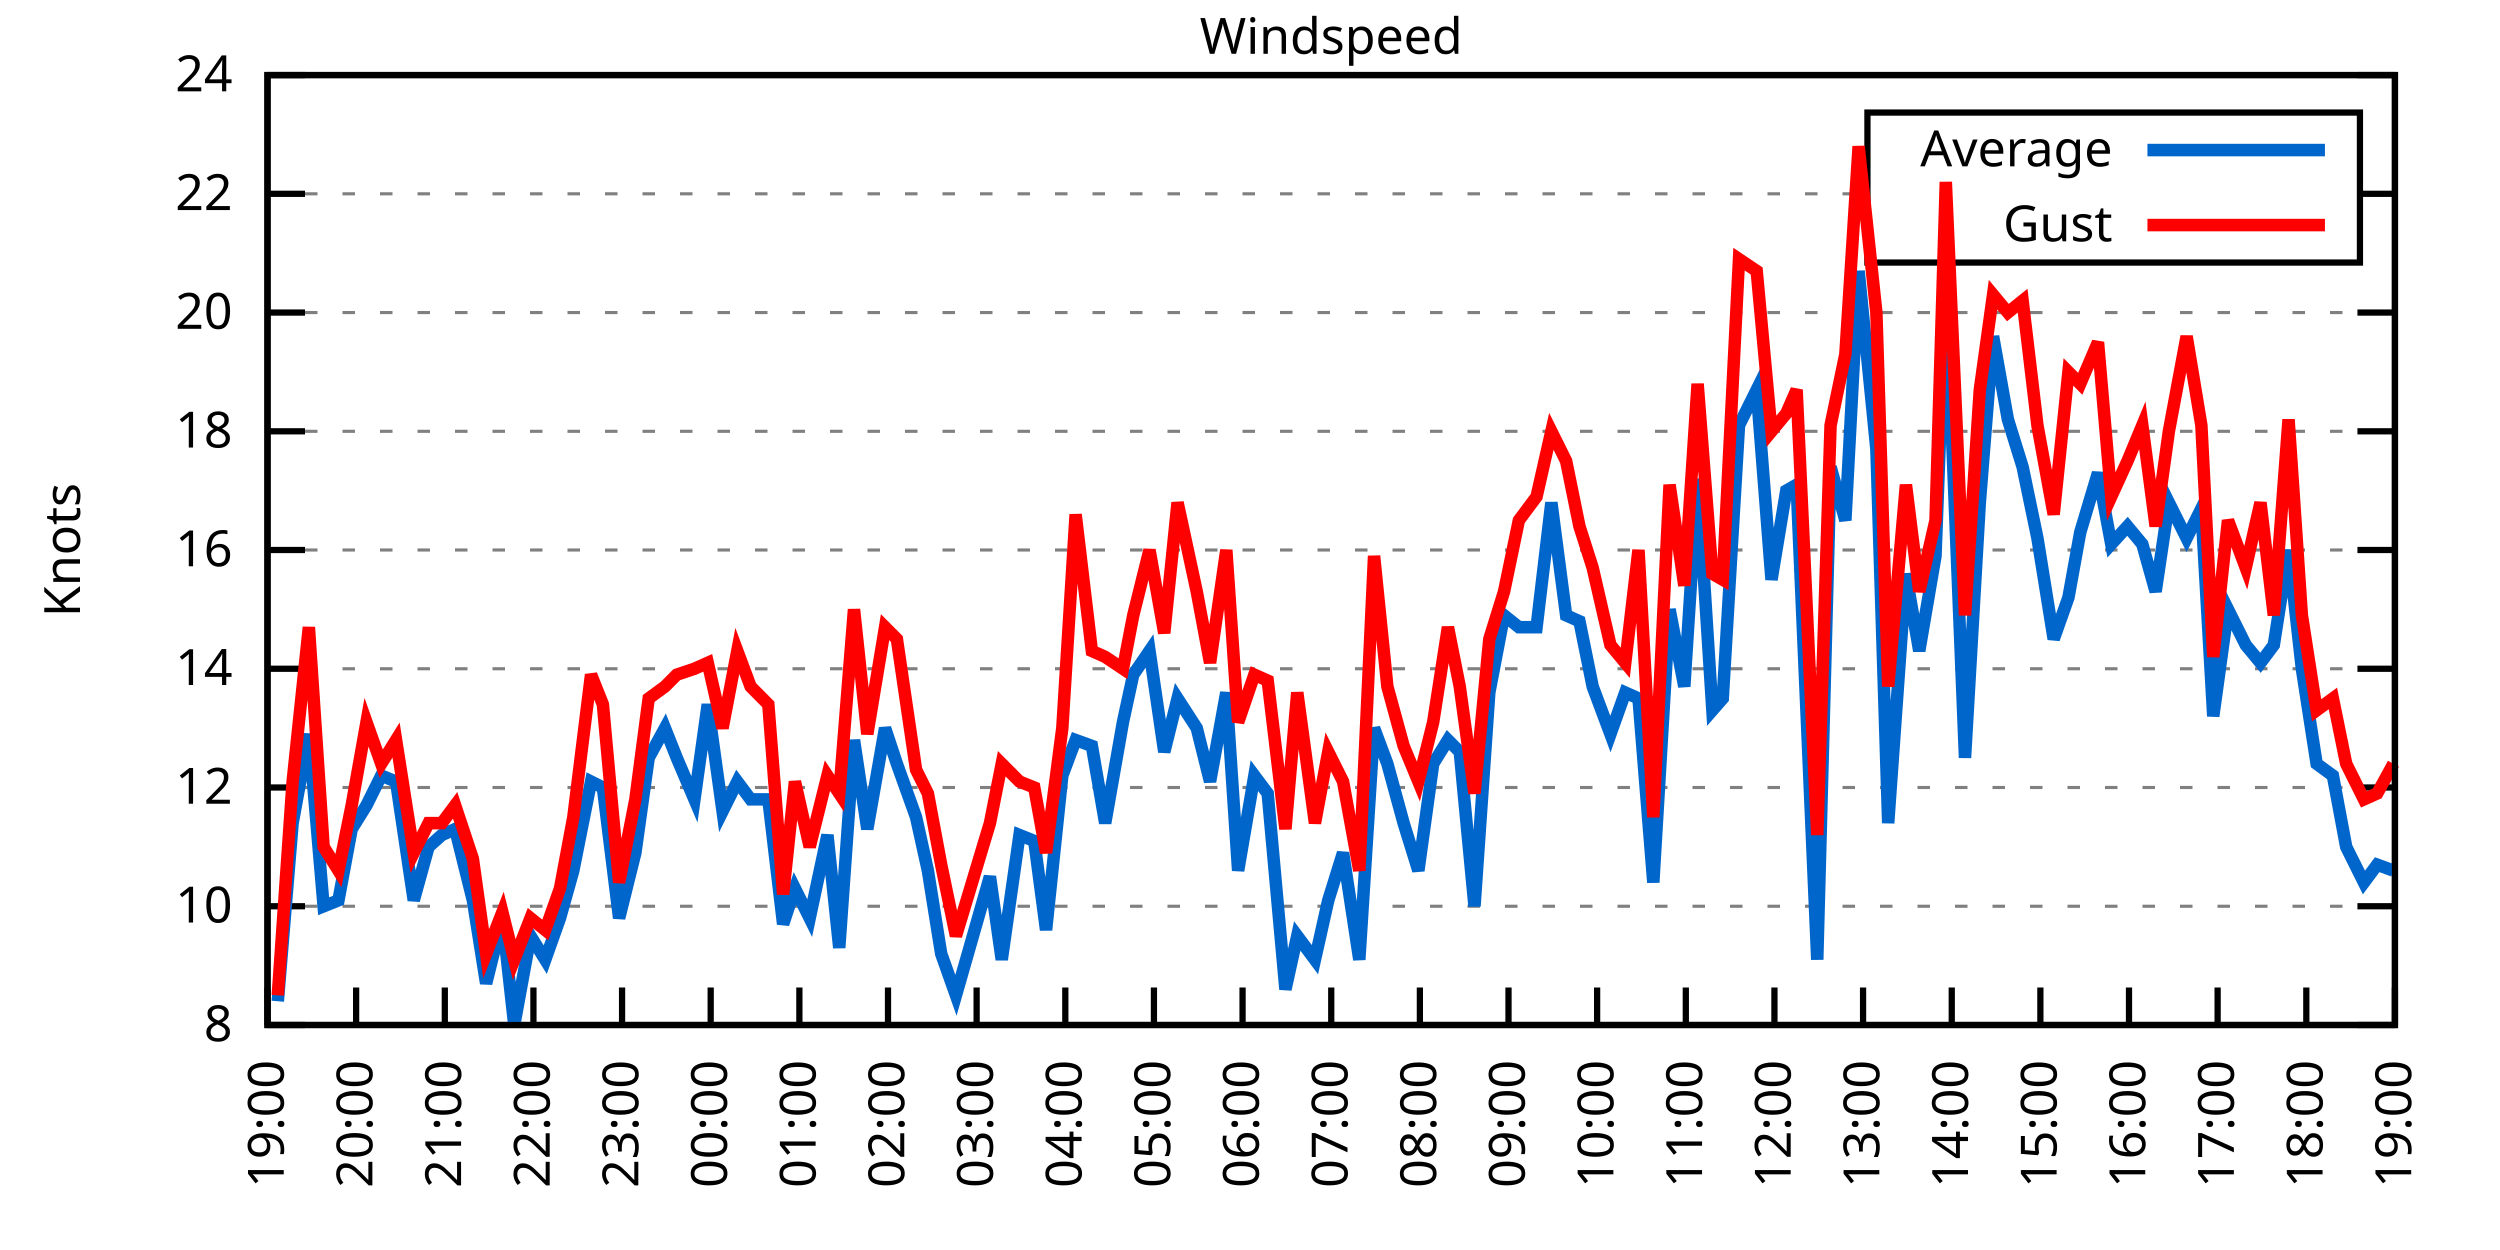
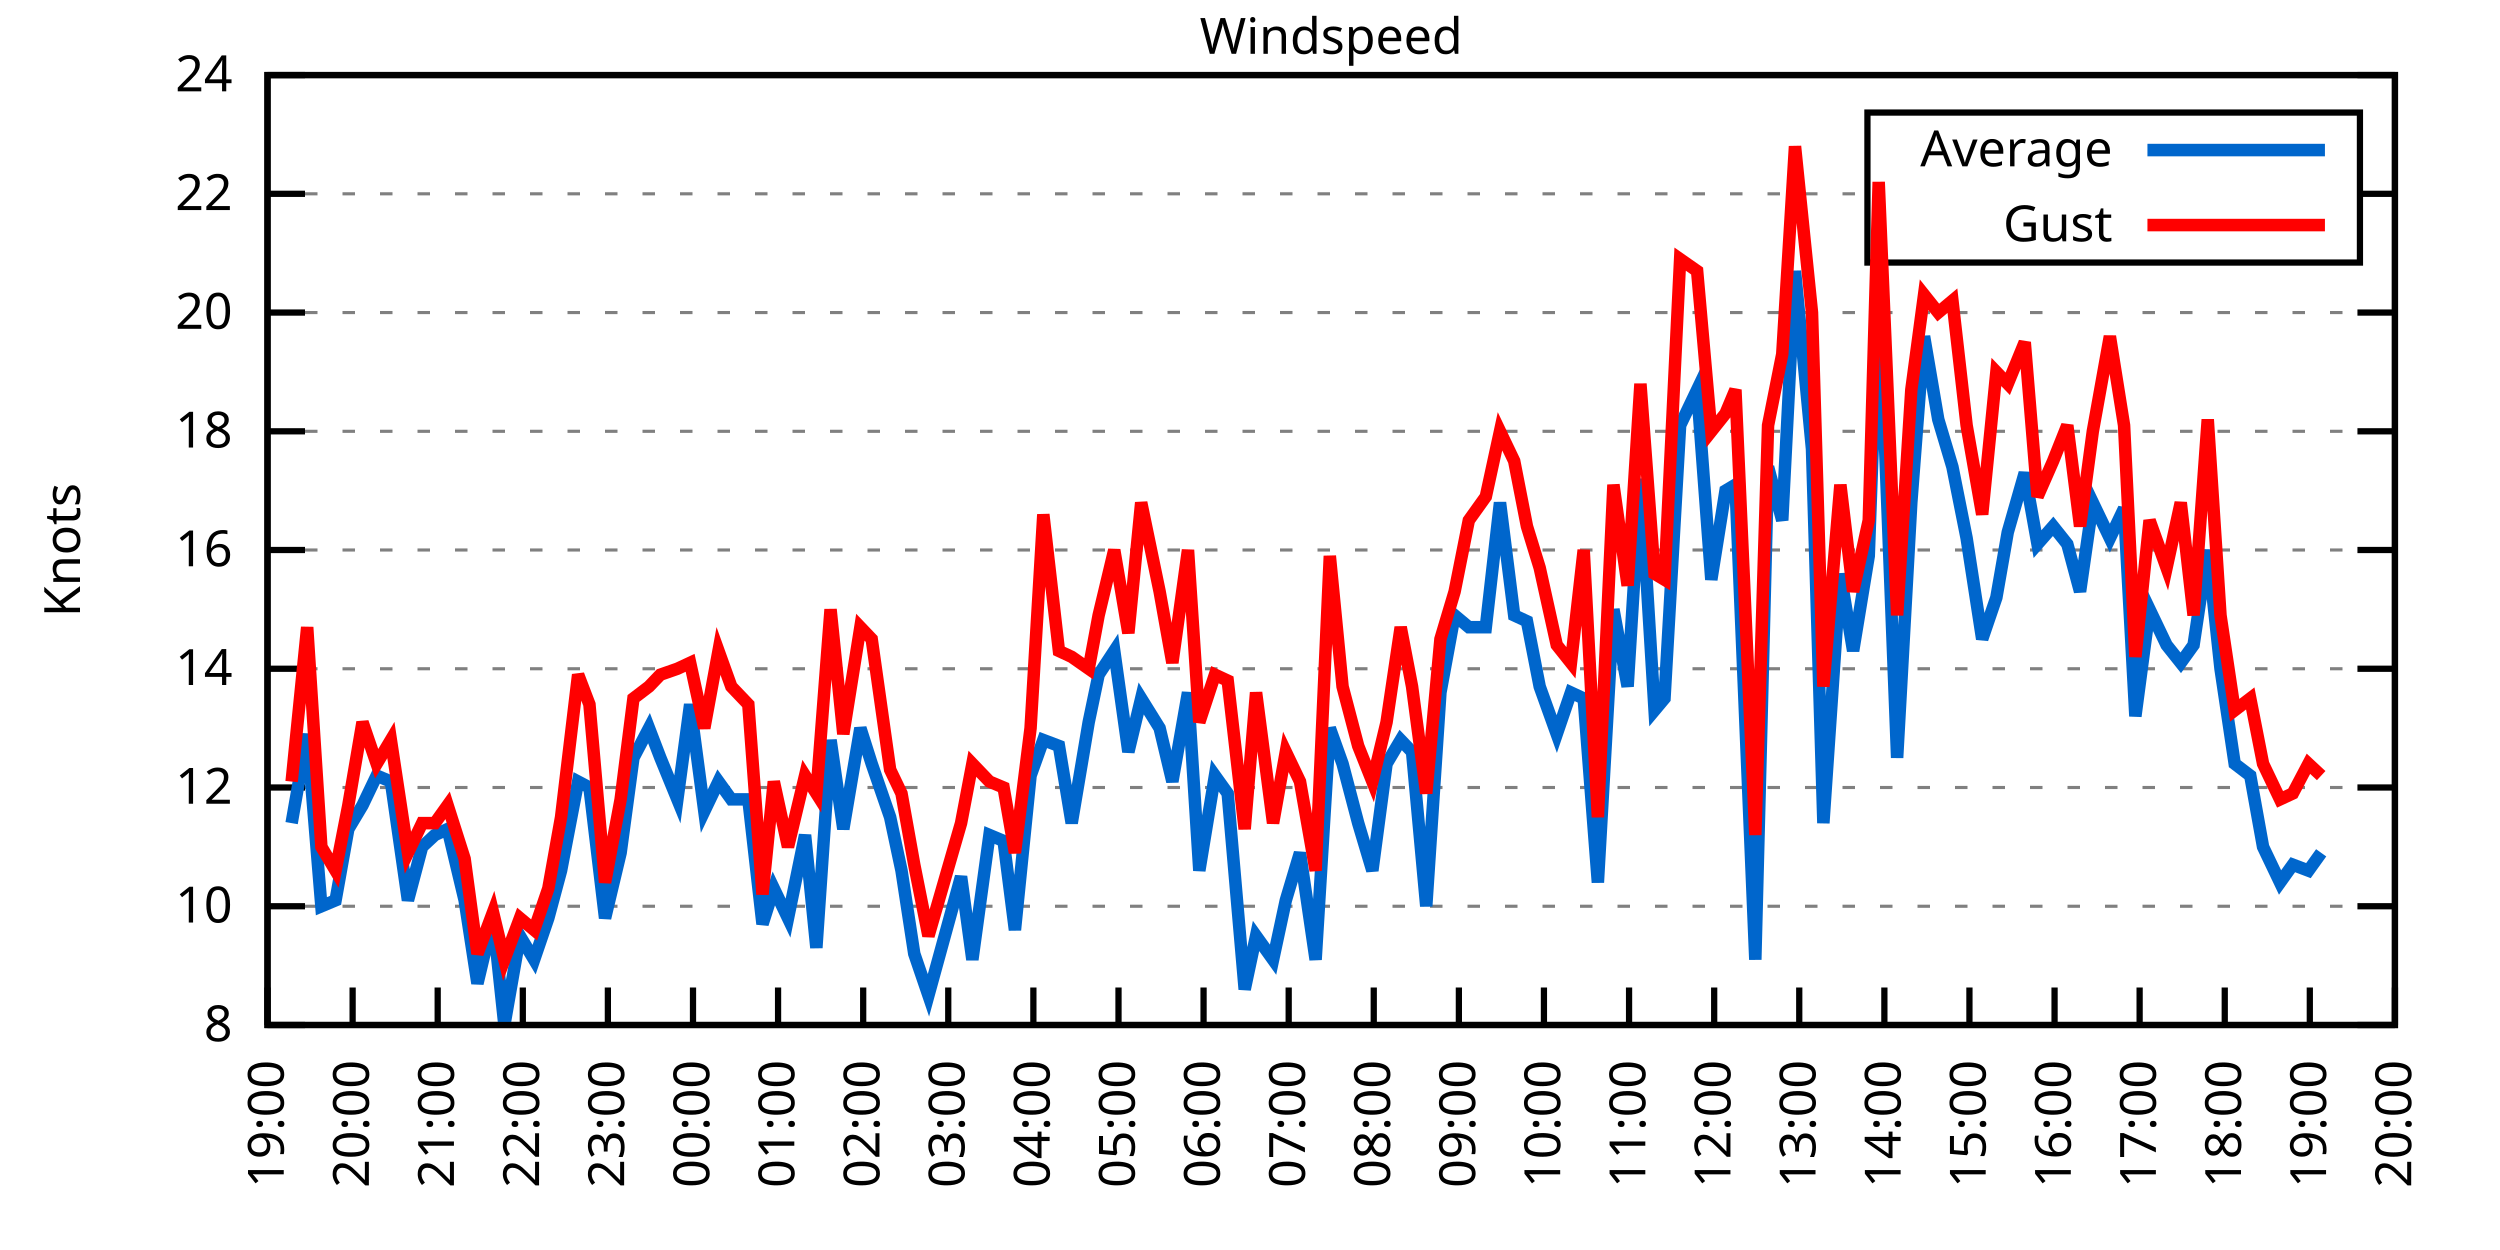
<svg xmlns="http://www.w3.org/2000/svg" xmlns:xlink="http://www.w3.org/1999/xlink" width="400" height="200" viewBox="0 0 400 200">
  <g id="gnuplot_canvas">
    <rect x="0" y="0" width="400" height="200" fill="none" />
    <defs>
      <circle id="gpDot" r="0.5" stroke-width="0.5" stroke="currentColor" />
      <path id="gpPt0" stroke-width="0.333" stroke="currentColor" d="M-1,0 h2 M0,-1 v2" />
      <path id="gpPt1" stroke-width="0.333" stroke="currentColor" d="M-1,-1 L1,1 M1,-1 L-1,1" />
      <path id="gpPt2" stroke-width="0.333" stroke="currentColor" d="M-1,0 L1,0 M0,-1 L0,1 M-1,-1 L1,1 M-1,1 L1,-1" />
      <rect id="gpPt3" stroke-width="0.333" stroke="currentColor" x="-1" y="-1" width="2" height="2" />
      <rect id="gpPt4" stroke-width="0.333" stroke="currentColor" fill="currentColor" x="-1" y="-1" width="2" height="2" />
      <circle id="gpPt5" stroke-width="0.333" stroke="currentColor" cx="0" cy="0" r="1" />
      <use xlink:href="#gpPt5" id="gpPt6" fill="currentColor" stroke="none" />
      <path id="gpPt7" stroke-width="0.333" stroke="currentColor" d="M0,-1.33 L-1.33,0.67 L1.33,0.67 z" />
      <use xlink:href="#gpPt7" id="gpPt8" fill="currentColor" stroke="none" />
      <use xlink:href="#gpPt7" id="gpPt9" stroke="currentColor" transform="rotate(180)" />
      <use xlink:href="#gpPt9" id="gpPt10" fill="currentColor" stroke="none" />
      <use xlink:href="#gpPt3" id="gpPt11" stroke="currentColor" transform="rotate(45)" />
      <use xlink:href="#gpPt11" id="gpPt12" fill="currentColor" stroke="none" />
      <path id="gpPt13" stroke-width="0.333" stroke="currentColor" d="M0,1.330 L1.265,0.411 L0.782,-1.067 L-0.782,-1.076 L-1.265,0.411 z" />
      <use xlink:href="#gpPt13" id="gpPt14" fill="currentColor" stroke="none" />
      <filter id="textbox" filterUnits="objectBoundingBox" x="0" y="0" height="1" width="1">
        <feFlood flood-color="white" flood-opacity="1" result="bgnd" />
        <feComposite in="SourceGraphic" in2="bgnd" operator="atop" />
      </filter>
      <filter id="greybox" filterUnits="objectBoundingBox" x="0" y="0" height="1" width="1">
        <feFlood flood-color="lightgrey" flood-opacity="1" result="grey" />
        <feComposite in="SourceGraphic" in2="grey" operator="atop" />
      </filter>
    </defs>
    <g fill="none" color="white" stroke="currentColor" stroke-width="1.00" stroke-linecap="butt" stroke-linejoin="miter">
</g>
    <g fill="none" color="black" stroke="currentColor" stroke-width="1.00" stroke-linecap="butt" stroke-linejoin="miter">
      <g stroke="none" shape-rendering="crispEdges">
        <polygon fill="rgb(255, 255, 255)" points="42.80,164.00 383.18,164.00 383.18,12.02 42.80,12.02 " />
      </g>
    </g>
    <g fill="none" color="black" stroke="currentColor" stroke-width="1.00" stroke-linecap="butt" stroke-linejoin="miter">
</g>
    <g fill="none" color="black" stroke="black" stroke-width="0.50" stroke-linecap="butt" stroke-linejoin="miter">
</g>
    <g fill="none" color="gray" stroke="currentColor" stroke-width="0.50" stroke-linecap="butt" stroke-linejoin="miter">
      <path stroke="gray" stroke-dasharray="2,4" class="gridline" d="M42.80,164.00 L383.19,164.00  " />
    </g>
    <g fill="none" color="gray" stroke="gray" stroke-width="1.00" stroke-linecap="butt" stroke-linejoin="miter">
</g>
    <g fill="none" color="black" stroke="currentColor" stroke-width="1.00" stroke-linecap="butt" stroke-linejoin="miter">
      <path stroke="black" d="M42.80,164.00 L48.80,164.00 M383.19,164.00 L377.19,164.00  " />
      <g transform="translate(37.20,166.60)" stroke="none" fill="black" font-family="Sans" font-size="8.00" text-anchor="end">
        <text>
          <tspan font-family="Sans"> 8</tspan>
        </text>
      </g>
    </g>
    <g fill="none" color="black" stroke="currentColor" stroke-width="1.00" stroke-linecap="butt" stroke-linejoin="miter">
</g>
    <g fill="none" color="black" stroke="black" stroke-width="0.50" stroke-linecap="butt" stroke-linejoin="miter">
</g>
    <g fill="none" color="gray" stroke="currentColor" stroke-width="0.50" stroke-linecap="butt" stroke-linejoin="miter">
      <path stroke="gray" stroke-dasharray="2,4" class="gridline" d="M42.80,145.00 L383.19,145.00  " />
    </g>
    <g fill="none" color="gray" stroke="gray" stroke-width="1.00" stroke-linecap="butt" stroke-linejoin="miter">
</g>
    <g fill="none" color="black" stroke="currentColor" stroke-width="1.00" stroke-linecap="butt" stroke-linejoin="miter">
      <path stroke="black" d="M42.80,145.00 L48.80,145.00 M383.19,145.00 L377.19,145.00  " />
      <g transform="translate(37.20,147.60)" stroke="none" fill="black" font-family="Sans" font-size="8.00" text-anchor="end">
        <text>
          <tspan font-family="Sans"> 10</tspan>
        </text>
      </g>
    </g>
    <g fill="none" color="black" stroke="currentColor" stroke-width="1.00" stroke-linecap="butt" stroke-linejoin="miter">
</g>
    <g fill="none" color="black" stroke="black" stroke-width="0.50" stroke-linecap="butt" stroke-linejoin="miter">
</g>
    <g fill="none" color="gray" stroke="currentColor" stroke-width="0.50" stroke-linecap="butt" stroke-linejoin="miter">
      <path stroke="gray" stroke-dasharray="2,4" class="gridline" d="M42.80,126.00 L383.19,126.00  " />
    </g>
    <g fill="none" color="gray" stroke="gray" stroke-width="1.00" stroke-linecap="butt" stroke-linejoin="miter">
</g>
    <g fill="none" color="black" stroke="currentColor" stroke-width="1.00" stroke-linecap="butt" stroke-linejoin="miter">
      <path stroke="black" d="M42.80,126.00 L48.80,126.00 M383.19,126.00 L377.19,126.00  " />
      <g transform="translate(37.20,128.60)" stroke="none" fill="black" font-family="Sans" font-size="8.00" text-anchor="end">
        <text>
          <tspan font-family="Sans"> 12</tspan>
        </text>
      </g>
    </g>
    <g fill="none" color="black" stroke="currentColor" stroke-width="1.00" stroke-linecap="butt" stroke-linejoin="miter">
</g>
    <g fill="none" color="black" stroke="black" stroke-width="0.50" stroke-linecap="butt" stroke-linejoin="miter">
</g>
    <g fill="none" color="gray" stroke="currentColor" stroke-width="0.50" stroke-linecap="butt" stroke-linejoin="miter">
      <path stroke="gray" stroke-dasharray="2,4" class="gridline" d="M42.80,107.00 L383.19,107.00  " />
    </g>
    <g fill="none" color="gray" stroke="gray" stroke-width="1.00" stroke-linecap="butt" stroke-linejoin="miter">
</g>
    <g fill="none" color="black" stroke="currentColor" stroke-width="1.00" stroke-linecap="butt" stroke-linejoin="miter">
      <path stroke="black" d="M42.80,107.00 L48.80,107.00 M383.19,107.00 L377.19,107.00  " />
      <g transform="translate(37.20,109.60)" stroke="none" fill="black" font-family="Sans" font-size="8.00" text-anchor="end">
        <text>
          <tspan font-family="Sans"> 14</tspan>
        </text>
      </g>
    </g>
    <g fill="none" color="black" stroke="currentColor" stroke-width="1.00" stroke-linecap="butt" stroke-linejoin="miter">
</g>
    <g fill="none" color="black" stroke="black" stroke-width="0.50" stroke-linecap="butt" stroke-linejoin="miter">
</g>
    <g fill="none" color="gray" stroke="currentColor" stroke-width="0.50" stroke-linecap="butt" stroke-linejoin="miter">
      <path stroke="gray" stroke-dasharray="2,4" class="gridline" d="M42.80,88.00 L383.19,88.00  " />
    </g>
    <g fill="none" color="gray" stroke="gray" stroke-width="1.00" stroke-linecap="butt" stroke-linejoin="miter">
</g>
    <g fill="none" color="black" stroke="currentColor" stroke-width="1.00" stroke-linecap="butt" stroke-linejoin="miter">
      <path stroke="black" d="M42.80,88.00 L48.80,88.00 M383.19,88.00 L377.19,88.00  " />
      <g transform="translate(37.20,90.60)" stroke="none" fill="black" font-family="Sans" font-size="8.00" text-anchor="end">
        <text>
          <tspan font-family="Sans"> 16</tspan>
        </text>
      </g>
    </g>
    <g fill="none" color="black" stroke="currentColor" stroke-width="1.00" stroke-linecap="butt" stroke-linejoin="miter">
</g>
    <g fill="none" color="black" stroke="black" stroke-width="0.50" stroke-linecap="butt" stroke-linejoin="miter">
</g>
    <g fill="none" color="gray" stroke="currentColor" stroke-width="0.50" stroke-linecap="butt" stroke-linejoin="miter">
      <path stroke="gray" stroke-dasharray="2,4" class="gridline" d="M42.80,69.01 L383.19,69.01  " />
    </g>
    <g fill="none" color="gray" stroke="gray" stroke-width="1.00" stroke-linecap="butt" stroke-linejoin="miter">
</g>
    <g fill="none" color="black" stroke="currentColor" stroke-width="1.00" stroke-linecap="butt" stroke-linejoin="miter">
      <path stroke="black" d="M42.80,69.01 L48.80,69.01 M383.19,69.01 L377.19,69.01  " />
      <g transform="translate(37.20,71.61)" stroke="none" fill="black" font-family="Sans" font-size="8.00" text-anchor="end">
        <text>
          <tspan font-family="Sans"> 18</tspan>
        </text>
      </g>
    </g>
    <g fill="none" color="black" stroke="currentColor" stroke-width="1.00" stroke-linecap="butt" stroke-linejoin="miter">
</g>
    <g fill="none" color="black" stroke="black" stroke-width="0.50" stroke-linecap="butt" stroke-linejoin="miter">
</g>
    <g fill="none" color="gray" stroke="currentColor" stroke-width="0.50" stroke-linecap="butt" stroke-linejoin="miter">
      <path stroke="gray" stroke-dasharray="2,4" class="gridline" d="M42.80,50.01 L383.19,50.01  " />
    </g>
    <g fill="none" color="gray" stroke="gray" stroke-width="1.00" stroke-linecap="butt" stroke-linejoin="miter">
</g>
    <g fill="none" color="black" stroke="currentColor" stroke-width="1.00" stroke-linecap="butt" stroke-linejoin="miter">
      <path stroke="black" d="M42.80,50.01 L48.80,50.01 M383.19,50.01 L377.19,50.01  " />
      <g transform="translate(37.20,52.61)" stroke="none" fill="black" font-family="Sans" font-size="8.00" text-anchor="end">
        <text>
          <tspan font-family="Sans"> 20</tspan>
        </text>
      </g>
    </g>
    <g fill="none" color="black" stroke="currentColor" stroke-width="1.00" stroke-linecap="butt" stroke-linejoin="miter">
</g>
    <g fill="none" color="black" stroke="black" stroke-width="0.50" stroke-linecap="butt" stroke-linejoin="miter">
</g>
    <g fill="none" color="gray" stroke="currentColor" stroke-width="0.50" stroke-linecap="butt" stroke-linejoin="miter">
      <path stroke="gray" stroke-dasharray="2,4" class="gridline" d="M42.80,31.01 L298.79,31.01 M377.59,31.01 L383.19,31.01  " />
    </g>
    <g fill="none" color="gray" stroke="gray" stroke-width="1.00" stroke-linecap="butt" stroke-linejoin="miter">
</g>
    <g fill="none" color="black" stroke="currentColor" stroke-width="1.00" stroke-linecap="butt" stroke-linejoin="miter">
      <path stroke="black" d="M42.80,31.01 L48.80,31.01 M383.19,31.01 L377.19,31.01  " />
      <g transform="translate(37.20,33.61)" stroke="none" fill="black" font-family="Sans" font-size="8.00" text-anchor="end">
        <text>
          <tspan font-family="Sans"> 22</tspan>
        </text>
      </g>
    </g>
    <g fill="none" color="black" stroke="currentColor" stroke-width="1.00" stroke-linecap="butt" stroke-linejoin="miter">
</g>
    <g fill="none" color="black" stroke="black" stroke-width="0.50" stroke-linecap="butt" stroke-linejoin="miter">
</g>
    <g fill="none" color="gray" stroke="currentColor" stroke-width="0.50" stroke-linecap="butt" stroke-linejoin="miter">
      <path stroke="gray" stroke-dasharray="2,4" class="gridline" d="M42.80,12.01 L383.19,12.01  " />
    </g>
    <g fill="none" color="gray" stroke="gray" stroke-width="1.00" stroke-linecap="butt" stroke-linejoin="miter">
</g>
    <g fill="none" color="black" stroke="currentColor" stroke-width="1.00" stroke-linecap="butt" stroke-linejoin="miter">
      <path stroke="black" d="M42.80,12.01 L48.80,12.01 M383.19,12.01 L377.19,12.01  " />
      <g transform="translate(37.20,14.61)" stroke="none" fill="black" font-family="Sans" font-size="8.00" text-anchor="end">
        <text>
          <tspan font-family="Sans"> 24</tspan>
        </text>
      </g>
    </g>
    <g fill="none" color="black" stroke="currentColor" stroke-width="1.00" stroke-linecap="butt" stroke-linejoin="miter">
      <path stroke="black" d="M42.80,164.00 L42.80,158.00  " />
      <g transform="translate(45.40,169.60) rotate(270.00)" stroke="none" fill="black" font-family="Sans" font-size="8.00" text-anchor="end">
        <text>
          <tspan font-family="Sans">19:00</tspan>
        </text>
      </g>
    </g>
    <g fill="none" color="black" stroke="currentColor" stroke-width="1.00" stroke-linecap="butt" stroke-linejoin="miter">
-       <path stroke="black" d="M56.98,164.00 L56.98,158.00  " />
-       <g transform="translate(59.58,169.60) rotate(270.00)" stroke="none" fill="black" font-family="Sans" font-size="8.00" text-anchor="end">
+       <path stroke="black" d="M56.42,164.00 L56.42,158.00  " />
+       <g transform="translate(59.02,169.60) rotate(270.00)" stroke="none" fill="black" font-family="Sans" font-size="8.00" text-anchor="end">
        <text>
          <tspan font-family="Sans">20:00</tspan>
        </text>
      </g>
    </g>
    <g fill="none" color="black" stroke="currentColor" stroke-width="1.00" stroke-linecap="butt" stroke-linejoin="miter">
-       <path stroke="black" d="M71.17,164.00 L71.17,158.00  " />
-       <g transform="translate(73.77,169.60) rotate(270.00)" stroke="none" fill="black" font-family="Sans" font-size="8.00" text-anchor="end">
+       <path stroke="black" d="M70.03,164.00 L70.03,158.00  " />
+       <g transform="translate(72.63,169.60) rotate(270.00)" stroke="none" fill="black" font-family="Sans" font-size="8.00" text-anchor="end">
        <text>
          <tspan font-family="Sans">21:00</tspan>
        </text>
      </g>
    </g>
    <g fill="none" color="black" stroke="currentColor" stroke-width="1.00" stroke-linecap="butt" stroke-linejoin="miter">
-       <path stroke="black" d="M85.35,164.00 L85.35,158.00  " />
-       <g transform="translate(87.95,169.60) rotate(270.00)" stroke="none" fill="black" font-family="Sans" font-size="8.00" text-anchor="end">
+       <path stroke="black" d="M83.65,164.00 L83.65,158.00  " />
+       <g transform="translate(86.25,169.60) rotate(270.00)" stroke="none" fill="black" font-family="Sans" font-size="8.00" text-anchor="end">
        <text>
          <tspan font-family="Sans">22:00</tspan>
        </text>
      </g>
    </g>
    <g fill="none" color="black" stroke="currentColor" stroke-width="1.00" stroke-linecap="butt" stroke-linejoin="miter">
-       <path stroke="black" d="M99.53,164.00 L99.53,158.00  " />
-       <g transform="translate(102.13,169.60) rotate(270.00)" stroke="none" fill="black" font-family="Sans" font-size="8.00" text-anchor="end">
+       <path stroke="black" d="M97.26,164.00 L97.26,158.00  " />
+       <g transform="translate(99.86,169.60) rotate(270.00)" stroke="none" fill="black" font-family="Sans" font-size="8.00" text-anchor="end">
        <text>
          <tspan font-family="Sans">23:00</tspan>
        </text>
      </g>
    </g>
    <g fill="none" color="black" stroke="currentColor" stroke-width="1.00" stroke-linecap="butt" stroke-linejoin="miter">
-       <path stroke="black" d="M113.71,164.00 L113.71,158.00  " />
-       <g transform="translate(116.31,169.60) rotate(270.00)" stroke="none" fill="black" font-family="Sans" font-size="8.00" text-anchor="end">
+       <path stroke="black" d="M110.88,164.00 L110.88,158.00  " />
+       <g transform="translate(113.48,169.60) rotate(270.00)" stroke="none" fill="black" font-family="Sans" font-size="8.00" text-anchor="end">
        <text>
          <tspan font-family="Sans">00:00</tspan>
        </text>
      </g>
    </g>
    <g fill="none" color="black" stroke="currentColor" stroke-width="1.00" stroke-linecap="butt" stroke-linejoin="miter">
-       <path stroke="black" d="M127.90,164.00 L127.90,158.00  " />
-       <g transform="translate(130.50,169.60) rotate(270.00)" stroke="none" fill="black" font-family="Sans" font-size="8.00" text-anchor="end">
+       <path stroke="black" d="M124.49,164.00 L124.49,158.00  " />
+       <g transform="translate(127.09,169.60) rotate(270.00)" stroke="none" fill="black" font-family="Sans" font-size="8.00" text-anchor="end">
        <text>
          <tspan font-family="Sans">01:00</tspan>
        </text>
      </g>
    </g>
    <g fill="none" color="black" stroke="currentColor" stroke-width="1.00" stroke-linecap="butt" stroke-linejoin="miter">
-       <path stroke="black" d="M142.08,164.00 L142.08,158.00  " />
-       <g transform="translate(144.68,169.60) rotate(270.00)" stroke="none" fill="black" font-family="Sans" font-size="8.00" text-anchor="end">
+       <path stroke="black" d="M138.11,164.00 L138.11,158.00  " />
+       <g transform="translate(140.71,169.60) rotate(270.00)" stroke="none" fill="black" font-family="Sans" font-size="8.00" text-anchor="end">
        <text>
          <tspan font-family="Sans">02:00</tspan>
        </text>
      </g>
    </g>
    <g fill="none" color="black" stroke="currentColor" stroke-width="1.00" stroke-linecap="butt" stroke-linejoin="miter">
-       <path stroke="black" d="M156.26,164.00 L156.26,158.00  " />
-       <g transform="translate(158.86,169.60) rotate(270.00)" stroke="none" fill="black" font-family="Sans" font-size="8.00" text-anchor="end">
+       <path stroke="black" d="M151.72,164.00 L151.72,158.00  " />
+       <g transform="translate(154.32,169.60) rotate(270.00)" stroke="none" fill="black" font-family="Sans" font-size="8.00" text-anchor="end">
        <text>
          <tspan font-family="Sans">03:00</tspan>
        </text>
      </g>
    </g>
    <g fill="none" color="black" stroke="currentColor" stroke-width="1.00" stroke-linecap="butt" stroke-linejoin="miter">
-       <path stroke="black" d="M170.45,164.00 L170.45,158.00  " />
-       <g transform="translate(173.05,169.60) rotate(270.00)" stroke="none" fill="black" font-family="Sans" font-size="8.00" text-anchor="end">
+       <path stroke="black" d="M165.34,164.00 L165.34,158.00  " />
+       <g transform="translate(167.94,169.60) rotate(270.00)" stroke="none" fill="black" font-family="Sans" font-size="8.00" text-anchor="end">
        <text>
          <tspan font-family="Sans">04:00</tspan>
        </text>
      </g>
    </g>
    <g fill="none" color="black" stroke="currentColor" stroke-width="1.00" stroke-linecap="butt" stroke-linejoin="miter">
-       <path stroke="black" d="M184.63,164.00 L184.63,158.00  " />
-       <g transform="translate(187.23,169.60) rotate(270.00)" stroke="none" fill="black" font-family="Sans" font-size="8.00" text-anchor="end">
+       <path stroke="black" d="M178.96,164.00 L178.96,158.00  " />
+       <g transform="translate(181.56,169.60) rotate(270.00)" stroke="none" fill="black" font-family="Sans" font-size="8.00" text-anchor="end">
        <text>
          <tspan font-family="Sans">05:00</tspan>
        </text>
      </g>
    </g>
    <g fill="none" color="black" stroke="currentColor" stroke-width="1.00" stroke-linecap="butt" stroke-linejoin="miter">
-       <path stroke="black" d="M198.81,164.00 L198.81,158.00  " />
-       <g transform="translate(201.41,169.60) rotate(270.00)" stroke="none" fill="black" font-family="Sans" font-size="8.00" text-anchor="end">
+       <path stroke="black" d="M192.57,164.00 L192.57,158.00  " />
+       <g transform="translate(195.17,169.60) rotate(270.00)" stroke="none" fill="black" font-family="Sans" font-size="8.00" text-anchor="end">
        <text>
          <tspan font-family="Sans">06:00</tspan>
        </text>
      </g>
    </g>
    <g fill="none" color="black" stroke="currentColor" stroke-width="1.00" stroke-linecap="butt" stroke-linejoin="miter">
-       <path stroke="black" d="M213.00,164.00 L213.00,158.00  " />
-       <g transform="translate(215.60,169.60) rotate(270.00)" stroke="none" fill="black" font-family="Sans" font-size="8.00" text-anchor="end">
+       <path stroke="black" d="M206.19,164.00 L206.19,158.00  " />
+       <g transform="translate(208.79,169.60) rotate(270.00)" stroke="none" fill="black" font-family="Sans" font-size="8.00" text-anchor="end">
        <text>
          <tspan font-family="Sans">07:00</tspan>
        </text>
      </g>
    </g>
    <g fill="none" color="black" stroke="currentColor" stroke-width="1.00" stroke-linecap="butt" stroke-linejoin="miter">
-       <path stroke="black" d="M227.18,164.00 L227.18,158.00  " />
-       <g transform="translate(229.78,169.60) rotate(270.00)" stroke="none" fill="black" font-family="Sans" font-size="8.00" text-anchor="end">
+       <path stroke="black" d="M219.80,164.00 L219.80,158.00  " />
+       <g transform="translate(222.40,169.60) rotate(270.00)" stroke="none" fill="black" font-family="Sans" font-size="8.00" text-anchor="end">
        <text>
          <tspan font-family="Sans">08:00</tspan>
        </text>
      </g>
    </g>
    <g fill="none" color="black" stroke="currentColor" stroke-width="1.00" stroke-linecap="butt" stroke-linejoin="miter">
-       <path stroke="black" d="M241.36,164.00 L241.36,158.00  " />
-       <g transform="translate(243.96,169.60) rotate(270.00)" stroke="none" fill="black" font-family="Sans" font-size="8.00" text-anchor="end">
+       <path stroke="black" d="M233.42,164.00 L233.42,158.00  " />
+       <g transform="translate(236.02,169.60) rotate(270.00)" stroke="none" fill="black" font-family="Sans" font-size="8.00" text-anchor="end">
        <text>
          <tspan font-family="Sans">09:00</tspan>
        </text>
      </g>
    </g>
    <g fill="none" color="black" stroke="currentColor" stroke-width="1.00" stroke-linecap="butt" stroke-linejoin="miter">
-       <path stroke="black" d="M255.54,164.00 L255.54,158.00  " />
-       <g transform="translate(258.14,169.60) rotate(270.00)" stroke="none" fill="black" font-family="Sans" font-size="8.00" text-anchor="end">
+       <path stroke="black" d="M247.03,164.00 L247.03,158.00  " />
+       <g transform="translate(249.63,169.60) rotate(270.00)" stroke="none" fill="black" font-family="Sans" font-size="8.00" text-anchor="end">
        <text>
          <tspan font-family="Sans">10:00</tspan>
        </text>
      </g>
    </g>
    <g fill="none" color="black" stroke="currentColor" stroke-width="1.00" stroke-linecap="butt" stroke-linejoin="miter">
-       <path stroke="black" d="M269.73,164.00 L269.73,158.00  " />
-       <g transform="translate(272.33,169.60) rotate(270.00)" stroke="none" fill="black" font-family="Sans" font-size="8.00" text-anchor="end">
+       <path stroke="black" d="M260.65,164.00 L260.65,158.00  " />
+       <g transform="translate(263.25,169.60) rotate(270.00)" stroke="none" fill="black" font-family="Sans" font-size="8.00" text-anchor="end">
        <text>
          <tspan font-family="Sans">11:00</tspan>
        </text>
      </g>
    </g>
    <g fill="none" color="black" stroke="currentColor" stroke-width="1.00" stroke-linecap="butt" stroke-linejoin="miter">
-       <path stroke="black" d="M283.91,164.00 L283.91,158.00  " />
-       <g transform="translate(286.51,169.60) rotate(270.00)" stroke="none" fill="black" font-family="Sans" font-size="8.00" text-anchor="end">
+       <path stroke="black" d="M274.27,164.00 L274.27,158.00  " />
+       <g transform="translate(276.87,169.60) rotate(270.00)" stroke="none" fill="black" font-family="Sans" font-size="8.00" text-anchor="end">
        <text>
          <tspan font-family="Sans">12:00</tspan>
        </text>
      </g>
    </g>
    <g fill="none" color="black" stroke="currentColor" stroke-width="1.00" stroke-linecap="butt" stroke-linejoin="miter">
-       <path stroke="black" d="M298.09,164.00 L298.09,158.00  " />
-       <g transform="translate(300.69,169.60) rotate(270.00)" stroke="none" fill="black" font-family="Sans" font-size="8.00" text-anchor="end">
+       <path stroke="black" d="M287.88,164.00 L287.88,158.00  " />
+       <g transform="translate(290.48,169.60) rotate(270.00)" stroke="none" fill="black" font-family="Sans" font-size="8.00" text-anchor="end">
        <text>
          <tspan font-family="Sans">13:00</tspan>
        </text>
      </g>
    </g>
    <g fill="none" color="black" stroke="currentColor" stroke-width="1.00" stroke-linecap="butt" stroke-linejoin="miter">
-       <path stroke="black" d="M312.28,164.00 L312.28,158.00  " />
-       <g transform="translate(314.88,169.60) rotate(270.00)" stroke="none" fill="black" font-family="Sans" font-size="8.00" text-anchor="end">
+       <path stroke="black" d="M301.50,164.00 L301.50,158.00  " />
+       <g transform="translate(304.10,169.60) rotate(270.00)" stroke="none" fill="black" font-family="Sans" font-size="8.00" text-anchor="end">
        <text>
          <tspan font-family="Sans">14:00</tspan>
        </text>
      </g>
    </g>
    <g fill="none" color="black" stroke="currentColor" stroke-width="1.00" stroke-linecap="butt" stroke-linejoin="miter">
-       <path stroke="black" d="M326.46,164.00 L326.46,158.00  " />
-       <g transform="translate(329.06,169.60) rotate(270.00)" stroke="none" fill="black" font-family="Sans" font-size="8.00" text-anchor="end">
+       <path stroke="black" d="M315.11,164.00 L315.11,158.00  " />
+       <g transform="translate(317.71,169.60) rotate(270.00)" stroke="none" fill="black" font-family="Sans" font-size="8.00" text-anchor="end">
        <text>
          <tspan font-family="Sans">15:00</tspan>
        </text>
      </g>
    </g>
    <g fill="none" color="black" stroke="currentColor" stroke-width="1.00" stroke-linecap="butt" stroke-linejoin="miter">
-       <path stroke="black" d="M340.64,164.00 L340.64,158.00  " />
-       <g transform="translate(343.24,169.60) rotate(270.00)" stroke="none" fill="black" font-family="Sans" font-size="8.00" text-anchor="end">
+       <path stroke="black" d="M328.73,164.00 L328.73,158.00  " />
+       <g transform="translate(331.33,169.60) rotate(270.00)" stroke="none" fill="black" font-family="Sans" font-size="8.00" text-anchor="end">
        <text>
          <tspan font-family="Sans">16:00</tspan>
        </text>
      </g>
    </g>
    <g fill="none" color="black" stroke="currentColor" stroke-width="1.00" stroke-linecap="butt" stroke-linejoin="miter">
-       <path stroke="black" d="M354.82,164.00 L354.82,158.00  " />
-       <g transform="translate(357.42,169.60) rotate(270.00)" stroke="none" fill="black" font-family="Sans" font-size="8.00" text-anchor="end">
+       <path stroke="black" d="M342.34,164.00 L342.34,158.00  " />
+       <g transform="translate(344.94,169.60) rotate(270.00)" stroke="none" fill="black" font-family="Sans" font-size="8.00" text-anchor="end">
        <text>
          <tspan font-family="Sans">17:00</tspan>
        </text>
      </g>
    </g>
    <g fill="none" color="black" stroke="currentColor" stroke-width="1.00" stroke-linecap="butt" stroke-linejoin="miter">
-       <path stroke="black" d="M369.01,164.00 L369.01,158.00  " />
-       <g transform="translate(371.61,169.60) rotate(270.00)" stroke="none" fill="black" font-family="Sans" font-size="8.00" text-anchor="end">
+       <path stroke="black" d="M355.96,164.00 L355.96,158.00  " />
+       <g transform="translate(358.56,169.60) rotate(270.00)" stroke="none" fill="black" font-family="Sans" font-size="8.00" text-anchor="end">
        <text>
          <tspan font-family="Sans">18:00</tspan>
+         </text>
+       </g>
+     </g>
+     <g fill="none" color="black" stroke="currentColor" stroke-width="1.00" stroke-linecap="butt" stroke-linejoin="miter">
+       <path stroke="black" d="M369.57,164.00 L369.57,158.00  " />
+       <g transform="translate(372.17,169.60) rotate(270.00)" stroke="none" fill="black" font-family="Sans" font-size="8.00" text-anchor="end">
+         <text>
+           <tspan font-family="Sans">19:00</tspan>
        </text>
      </g>
    </g>
    <g fill="none" color="black" stroke="currentColor" stroke-width="1.00" stroke-linecap="butt" stroke-linejoin="miter">
      <path stroke="black" d="M383.19,164.00 L383.19,158.00  " />
      <g transform="translate(385.79,169.60) rotate(270.00)" stroke="none" fill="black" font-family="Sans" font-size="8.00" text-anchor="end">
        <text>
-           <tspan font-family="Sans">19:00</tspan>
+           <tspan font-family="Sans">20:00</tspan>
        </text>
      </g>
    </g>
    <g fill="none" color="black" stroke="currentColor" stroke-width="1.00" stroke-linecap="butt" stroke-linejoin="miter">
</g>
    <g fill="none" color="black" stroke="currentColor" stroke-width="1.00" stroke-linecap="butt" stroke-linejoin="miter">
      <path stroke="black" d="M42.80,12.01 L42.80,164.00 L383.19,164.00 L383.19,12.01 L42.80,12.01 Z  " />
    </g>
    <g fill="none" color="black" stroke="currentColor" stroke-width="1.00" stroke-linecap="butt" stroke-linejoin="miter">
</g>
    <g fill="none" color="black" stroke="currentColor" stroke-width="1.00" stroke-linecap="butt" stroke-linejoin="miter">
      <path stroke="black" d="M298.79,42.01 L298.79,18.01 L377.59,18.01 L377.59,42.01 L298.79,42.01 Z  " />
    </g>
    <g id="Windspeed_plot_1">
      <g fill="none" color="white" stroke="black" stroke-width="2.00" stroke-linecap="butt" stroke-linejoin="miter">
</g>
      <g fill="none" color="black" stroke="currentColor" stroke-width="2.00" stroke-linecap="butt" stroke-linejoin="miter">
        <g transform="translate(337.99,26.61)" stroke="none" fill="black" font-family="Sans" font-size="8.00" text-anchor="end">
          <text>
            <tspan font-family="Sans">Average</tspan>
          </text>
        </g>
      </g>
      <g fill="none" color="black" stroke="currentColor" stroke-width="2.00" stroke-linecap="butt" stroke-linejoin="miter">
-         <path stroke="rgb(  0, 102, 204)" d="M343.59,24.01 L371.99,24.01 M44.45,160.20 L46.82,131.70 L49.42,117.45 L51.78,145.00 L54.15,144.05 L56.27,132.65   L58.64,128.85 L61.00,124.10 L63.37,125.05 L66.20,144.05 L68.57,135.50 L70.69,133.60 L72.82,132.65 L75.66,144.05   L77.78,157.35 L80.38,146.90 L82.28,164.00 L84.88,149.75 L87.24,153.55 L89.60,146.90 L91.73,139.30 L94.57,125.05   L96.46,126.00 L99.06,146.90 L101.66,136.45 L103.79,121.25 L106.39,116.50 L108.28,121.25 L111.11,127.90 L113.24,112.70   L115.61,129.80 L117.97,125.05 L120.10,127.90 L122.93,127.90 L125.30,147.85 L127.19,142.15 L129.55,146.90 L132.39,133.60   L134.28,151.65 L136.64,118.40 L138.77,132.65 L141.61,116.50 L143.50,122.20 L146.57,130.75 L148.46,139.30 L150.59,152.60   L152.95,159.25 L158.39,140.25 L160.28,153.55 L163.12,133.60 L165.48,134.55 L167.37,148.80 L169.97,124.10 L172.10,118.40   L174.70,119.35 L176.83,131.70 L179.67,115.55 L181.32,107.95 L183.92,104.15 L186.28,120.30 L188.41,111.75 L191.48,116.50   L193.61,125.05 L196.21,110.80 L198.10,139.30 L200.70,124.10 L202.83,126.95 L205.67,158.30 L207.56,149.75 L210.39,153.55   L212.52,144.05 L214.89,136.45 L217.49,153.55 L219.85,116.50 L221.98,122.20 L224.58,131.70 L226.94,139.30 L229.31,122.20   L231.67,118.40 L233.56,120.30 L235.92,145.00 L238.29,110.80 L240.65,98.45 L243.02,100.35 L245.85,100.35 L248.22,80.41   L250.58,98.45 L252.71,99.40 L254.83,109.85 L257.67,117.45 L260.04,110.80 L262.16,111.75 L264.53,141.20 L267.13,97.50   L269.49,109.85 L271.62,76.61 L273.98,113.65 L275.64,111.75 L278.24,68.06 L281.07,62.36 L283.44,92.75 L285.80,78.51   L287.46,77.56 L290.76,153.55 L292.89,74.71 L295.26,83.26 L297.38,43.36 L300.22,71.86 L302.11,131.70 L304.95,91.80   L307.08,104.15 L309.68,88.95 L311.33,45.26 L314.40,121.25 L316.77,80.41 L318.89,53.81 L321.26,67.11 L323.62,74.71   L325.99,86.11 L328.59,102.25 L330.95,95.60 L332.84,85.16 L335.68,75.66 L337.80,87.06 L340.40,84.21 L342.77,87.06   L344.90,94.65 L347.02,80.41 L349.86,86.11 L352.22,81.36 L354.12,114.60 L356.48,97.50 L359.32,103.20 L361.68,106.05   L363.81,103.20 L366.17,88.00 L368.30,107.00 L370.66,122.20 L373.26,124.10 L375.39,135.50 L378.23,141.20 L380.35,138.35   L382.95,139.30  " />
+         <path stroke="rgb(  0, 102, 204)" d="M343.59,24.01 L371.99,24.01 M46.66,131.70 L49.15,117.45 L51.42,145.00 L53.69,144.05 L55.73,132.65 L58.00,128.85   L60.27,124.10 L62.54,125.05 L65.27,144.05 L67.54,135.50 L69.58,133.60 L71.62,132.65 L74.34,144.05 L76.39,157.35   L78.88,146.90 L80.70,164.00 L83.19,149.75 L85.46,153.55 L87.73,146.90 L89.77,139.30 L92.50,125.05 L94.31,126.00   L96.81,146.90 L99.30,136.45 L101.35,121.25 L103.84,116.50 L105.66,121.25 L108.38,127.90 L110.42,112.70 L112.69,129.80   L114.96,125.05 L117.01,127.90 L119.73,127.90 L122.00,147.85 L123.81,142.15 L126.08,146.90 L128.81,133.60 L130.62,151.65   L132.89,118.40 L134.93,132.65 L137.66,116.50 L139.47,122.20 L142.42,130.75 L144.24,139.30 L146.28,152.60 L148.55,159.25   L153.77,140.25 L155.58,153.55 L158.31,133.60 L160.57,134.55 L162.39,148.80 L164.89,124.10 L166.93,118.40 L169.43,119.35   L171.47,131.70 L174.19,115.55 L175.78,107.95 L178.28,104.15 L180.54,120.30 L182.59,111.75 L185.54,116.50 L187.58,125.05   L190.08,110.80 L191.89,139.30 L194.39,124.10 L196.43,126.95 L199.15,158.30 L200.97,149.75 L203.69,153.55 L205.73,144.05   L208.00,136.45 L210.50,153.55 L212.77,116.50 L214.81,122.20 L217.31,131.70 L219.58,139.30 L221.85,122.20 L224.11,118.40   L225.93,120.30 L228.20,145.00 L230.47,110.80 L232.74,98.45 L235.01,100.35 L237.73,100.35 L240.00,80.41 L242.27,98.45   L244.31,99.40 L246.35,109.85 L249.08,117.45 L251.35,110.80 L253.39,111.75 L255.66,141.20 L258.15,97.50 L260.42,109.85   L262.47,76.61 L264.73,113.65 L266.32,111.75 L268.82,68.06 L271.54,62.36 L273.81,92.75 L276.08,78.51 L277.67,77.56   L280.85,153.55 L282.89,74.71 L285.16,83.26 L287.20,43.36 L289.92,71.86 L291.74,131.70 L294.46,91.80 L296.50,104.15   L299.00,88.95 L300.59,45.26 L303.54,121.25 L305.81,80.41 L307.85,53.81 L310.12,67.11 L312.39,74.71 L314.66,86.11   L317.15,102.25 L319.42,95.60 L321.24,85.16 L323.96,75.66 L326.00,87.06 L328.50,84.21 L330.77,87.06 L332.81,94.65   L334.85,80.41 L337.58,86.11 L339.85,81.36 L341.66,114.60 L343.93,97.50 L346.65,103.20 L348.92,106.05 L350.97,103.20   L353.24,88.00 L355.28,107.00 L357.55,122.20 L360.04,124.10 L362.09,135.50 L364.81,141.20 L366.85,138.35 L369.35,139.30   L371.39,136.45  " />
      </g>
    </g>
    <g id="Windspeed_plot_2">
      <g fill="none" color="black" stroke="currentColor" stroke-width="2.00" stroke-linecap="butt" stroke-linejoin="miter">
        <g transform="translate(337.99,38.61)" stroke="none" fill="black" font-family="Sans" font-size="8.00" text-anchor="end">
          <text>
            <tspan font-family="Sans">Gust</tspan>
          </text>
        </g>
      </g>
      <g fill="none" color="black" stroke="currentColor" stroke-width="2.00" stroke-linecap="butt" stroke-linejoin="miter">
-         <path stroke="rgb(255,   0,   0)" d="M343.59,36.01 L371.99,36.01 M44.45,159.25 L46.82,125.05 L49.42,100.35 L51.78,135.50 L54.15,139.30 L56.27,128.85   L58.64,115.55 L61.00,122.20 L63.37,118.40 L66.20,136.45 L68.57,131.70 L70.69,131.70 L72.82,128.85 L75.66,137.40   L77.78,152.60 L80.38,145.95 L82.28,153.55 L84.88,146.90 L87.24,148.80 L89.60,142.15 L91.73,130.75 L94.57,107.95   L96.46,112.70 L99.06,141.20 L101.66,127.90 L103.79,111.75 L106.39,109.85 L108.28,107.95 L111.11,107.00 L113.24,106.05   L115.61,116.50 L117.97,104.15 L120.10,109.85 L122.93,112.70 L125.30,143.10 L127.19,125.05 L129.55,135.50 L132.39,124.10   L134.28,126.95 L136.64,97.50 L138.77,117.45 L141.61,100.35 L143.50,102.25 L146.57,123.15 L148.46,126.95 L150.59,138.35   L152.95,149.75 L158.39,131.70 L160.28,122.20 L163.12,125.05 L165.48,126.00 L167.37,136.45 L169.97,116.50 L172.10,82.31   L174.70,104.15 L176.83,105.10 L179.67,107.00 L181.32,98.45 L183.92,88.00 L186.28,101.30 L188.41,80.41 L191.48,94.65   L193.61,106.05 L196.21,88.00 L198.10,115.55 L200.70,107.95 L202.83,108.90 L205.67,132.65 L207.56,110.80 L210.39,131.70   L212.52,120.30 L214.89,125.05 L217.49,139.30 L219.85,88.95 L221.98,109.85 L224.58,119.35 L226.94,125.05 L229.31,115.55   L231.67,100.35 L233.56,109.85 L235.92,126.95 L238.29,102.25 L240.65,94.65 L243.02,83.26 L245.85,79.46 L248.22,69.01   L250.58,73.76 L252.71,84.21 L254.83,90.85 L257.67,103.20 L260.04,106.05 L262.16,88.00 L264.53,130.75 L267.13,77.56   L269.49,93.70 L271.62,61.41 L273.98,91.80 L275.64,92.75 L278.24,41.46 L281.07,43.36 L283.44,69.01 L285.80,66.16   L287.46,62.36 L290.76,133.60 L292.89,68.06 L295.26,56.66 L297.38,23.41 L300.22,50.01 L302.11,109.85 L304.95,77.56   L307.08,94.65 L309.68,83.26 L311.33,29.11 L314.40,98.45 L316.77,62.36 L318.89,47.16 L321.26,50.01 L323.62,48.11   L325.99,68.06 L328.59,82.31 L330.95,59.51 L332.84,61.41 L335.68,54.76 L337.80,79.46 L340.40,73.76 L342.77,68.06   L344.90,84.21 L347.02,69.01 L349.86,53.81 L352.22,68.06 L354.12,105.10 L356.48,83.26 L359.32,90.85 L361.68,80.41   L363.81,98.45 L366.17,67.11 L368.30,98.45 L370.66,113.65 L373.26,111.75 L375.39,122.20 L378.23,127.90 L380.35,126.95   L382.95,122.20  " />
+         <path stroke="rgb(255,   0,   0)" d="M343.59,36.01 L371.99,36.01 M46.66,125.05 L49.15,100.35 L51.42,135.50 L53.69,139.30 L55.73,128.85 L58.00,115.55   L60.27,122.20 L62.54,118.40 L65.27,136.45 L67.54,131.70 L69.58,131.70 L71.62,128.85 L74.34,137.40 L76.39,152.60   L78.88,145.95 L80.70,153.55 L83.19,146.90 L85.46,148.80 L87.73,142.15 L89.77,130.75 L92.50,107.95 L94.31,112.70   L96.81,141.20 L99.30,127.90 L101.35,111.75 L103.84,109.85 L105.66,107.95 L108.38,107.00 L110.42,106.05 L112.69,116.50   L114.96,104.15 L117.01,109.85 L119.73,112.70 L122.00,143.10 L123.81,125.05 L126.08,135.50 L128.81,124.10 L130.62,126.95   L132.89,97.50 L134.93,117.45 L137.66,100.35 L139.47,102.25 L142.42,123.15 L144.24,126.95 L146.28,138.35 L148.55,149.75   L153.77,131.70 L155.58,122.20 L158.31,125.05 L160.57,126.00 L162.39,136.45 L164.89,116.50 L166.93,82.31 L169.43,104.15   L171.47,105.10 L174.19,107.00 L175.78,98.45 L178.28,88.00 L180.54,101.30 L182.59,80.41 L185.54,94.65 L187.58,106.05   L190.08,88.00 L191.89,115.55 L194.39,107.95 L196.43,108.90 L199.15,132.65 L200.97,110.80 L203.69,131.70 L205.73,120.30   L208.00,125.05 L210.50,139.30 L212.77,88.95 L214.81,109.85 L217.31,119.35 L219.58,125.05 L221.85,115.55 L224.11,100.35   L225.93,109.85 L228.20,126.95 L230.47,102.25 L232.74,94.65 L235.01,83.26 L237.73,79.46 L240.00,69.01 L242.27,73.76   L244.31,84.21 L246.35,90.85 L249.08,103.20 L251.35,106.05 L253.39,88.00 L255.66,130.75 L258.15,77.56 L260.42,93.70   L262.47,61.41 L264.73,91.80 L266.32,92.75 L268.82,41.46 L271.54,43.36 L273.81,69.01 L276.08,66.16 L277.67,62.36   L280.85,133.60 L282.89,68.06 L285.16,56.66 L287.20,23.41 L289.92,50.01 L291.74,109.85 L294.46,77.56 L296.50,94.65   L299.00,83.26 L300.59,29.11 L303.54,98.45 L305.81,62.36 L307.85,47.16 L310.12,50.01 L312.39,48.11 L314.66,68.06   L317.15,82.31 L319.42,59.51 L321.24,61.41 L323.96,54.76 L326.00,79.46 L328.50,73.76 L330.77,68.06 L332.81,84.21   L334.85,69.01 L337.58,53.81 L339.85,68.06 L341.66,105.10 L343.93,83.26 L346.65,90.85 L348.92,80.41 L350.97,98.45   L353.24,67.11 L355.28,98.45 L357.55,113.65 L360.04,111.75 L362.09,122.20 L364.81,127.90 L366.85,126.95 L369.35,122.20   L371.39,124.10  " />
      </g>
    </g>
    <g fill="none" color="black" stroke="currentColor" stroke-width="2.00" stroke-linecap="butt" stroke-linejoin="miter">
</g>
    <g fill="none" color="black" stroke="black" stroke-width="1.00" stroke-linecap="butt" stroke-linejoin="miter">
</g>
    <g fill="none" color="black" stroke="currentColor" stroke-width="1.00" stroke-linecap="butt" stroke-linejoin="miter">
      <path stroke="black" d="M42.80,12.01 L42.80,164.00 L383.19,164.00 L383.19,12.01 L42.80,12.01 Z  " />
      <g transform="translate(12.80,88.01) rotate(270.00)" stroke="none" fill="black" font-family="Sans" font-size="8.00" text-anchor="middle">
        <text>
          <tspan font-family="Sans">Knots</tspan>
        </text>
      </g>
    </g>
    <g fill="none" color="black" stroke="currentColor" stroke-width="1.00" stroke-linecap="butt" stroke-linejoin="miter">
</g>
    <g fill="none" color="black" stroke="currentColor" stroke-width="1.00" stroke-linecap="butt" stroke-linejoin="miter">
      <g transform="translate(212.99,8.61)" stroke="none" fill="black" font-family="Sans" font-size="8.00" text-anchor="middle">
        <text>
          <tspan font-family="Sans">Windspeed</tspan>
        </text>
      </g>
    </g>
    <g fill="none" color="black" stroke="currentColor" stroke-width="1.00" stroke-linecap="butt" stroke-linejoin="miter">
</g>
  </g>
</svg>
